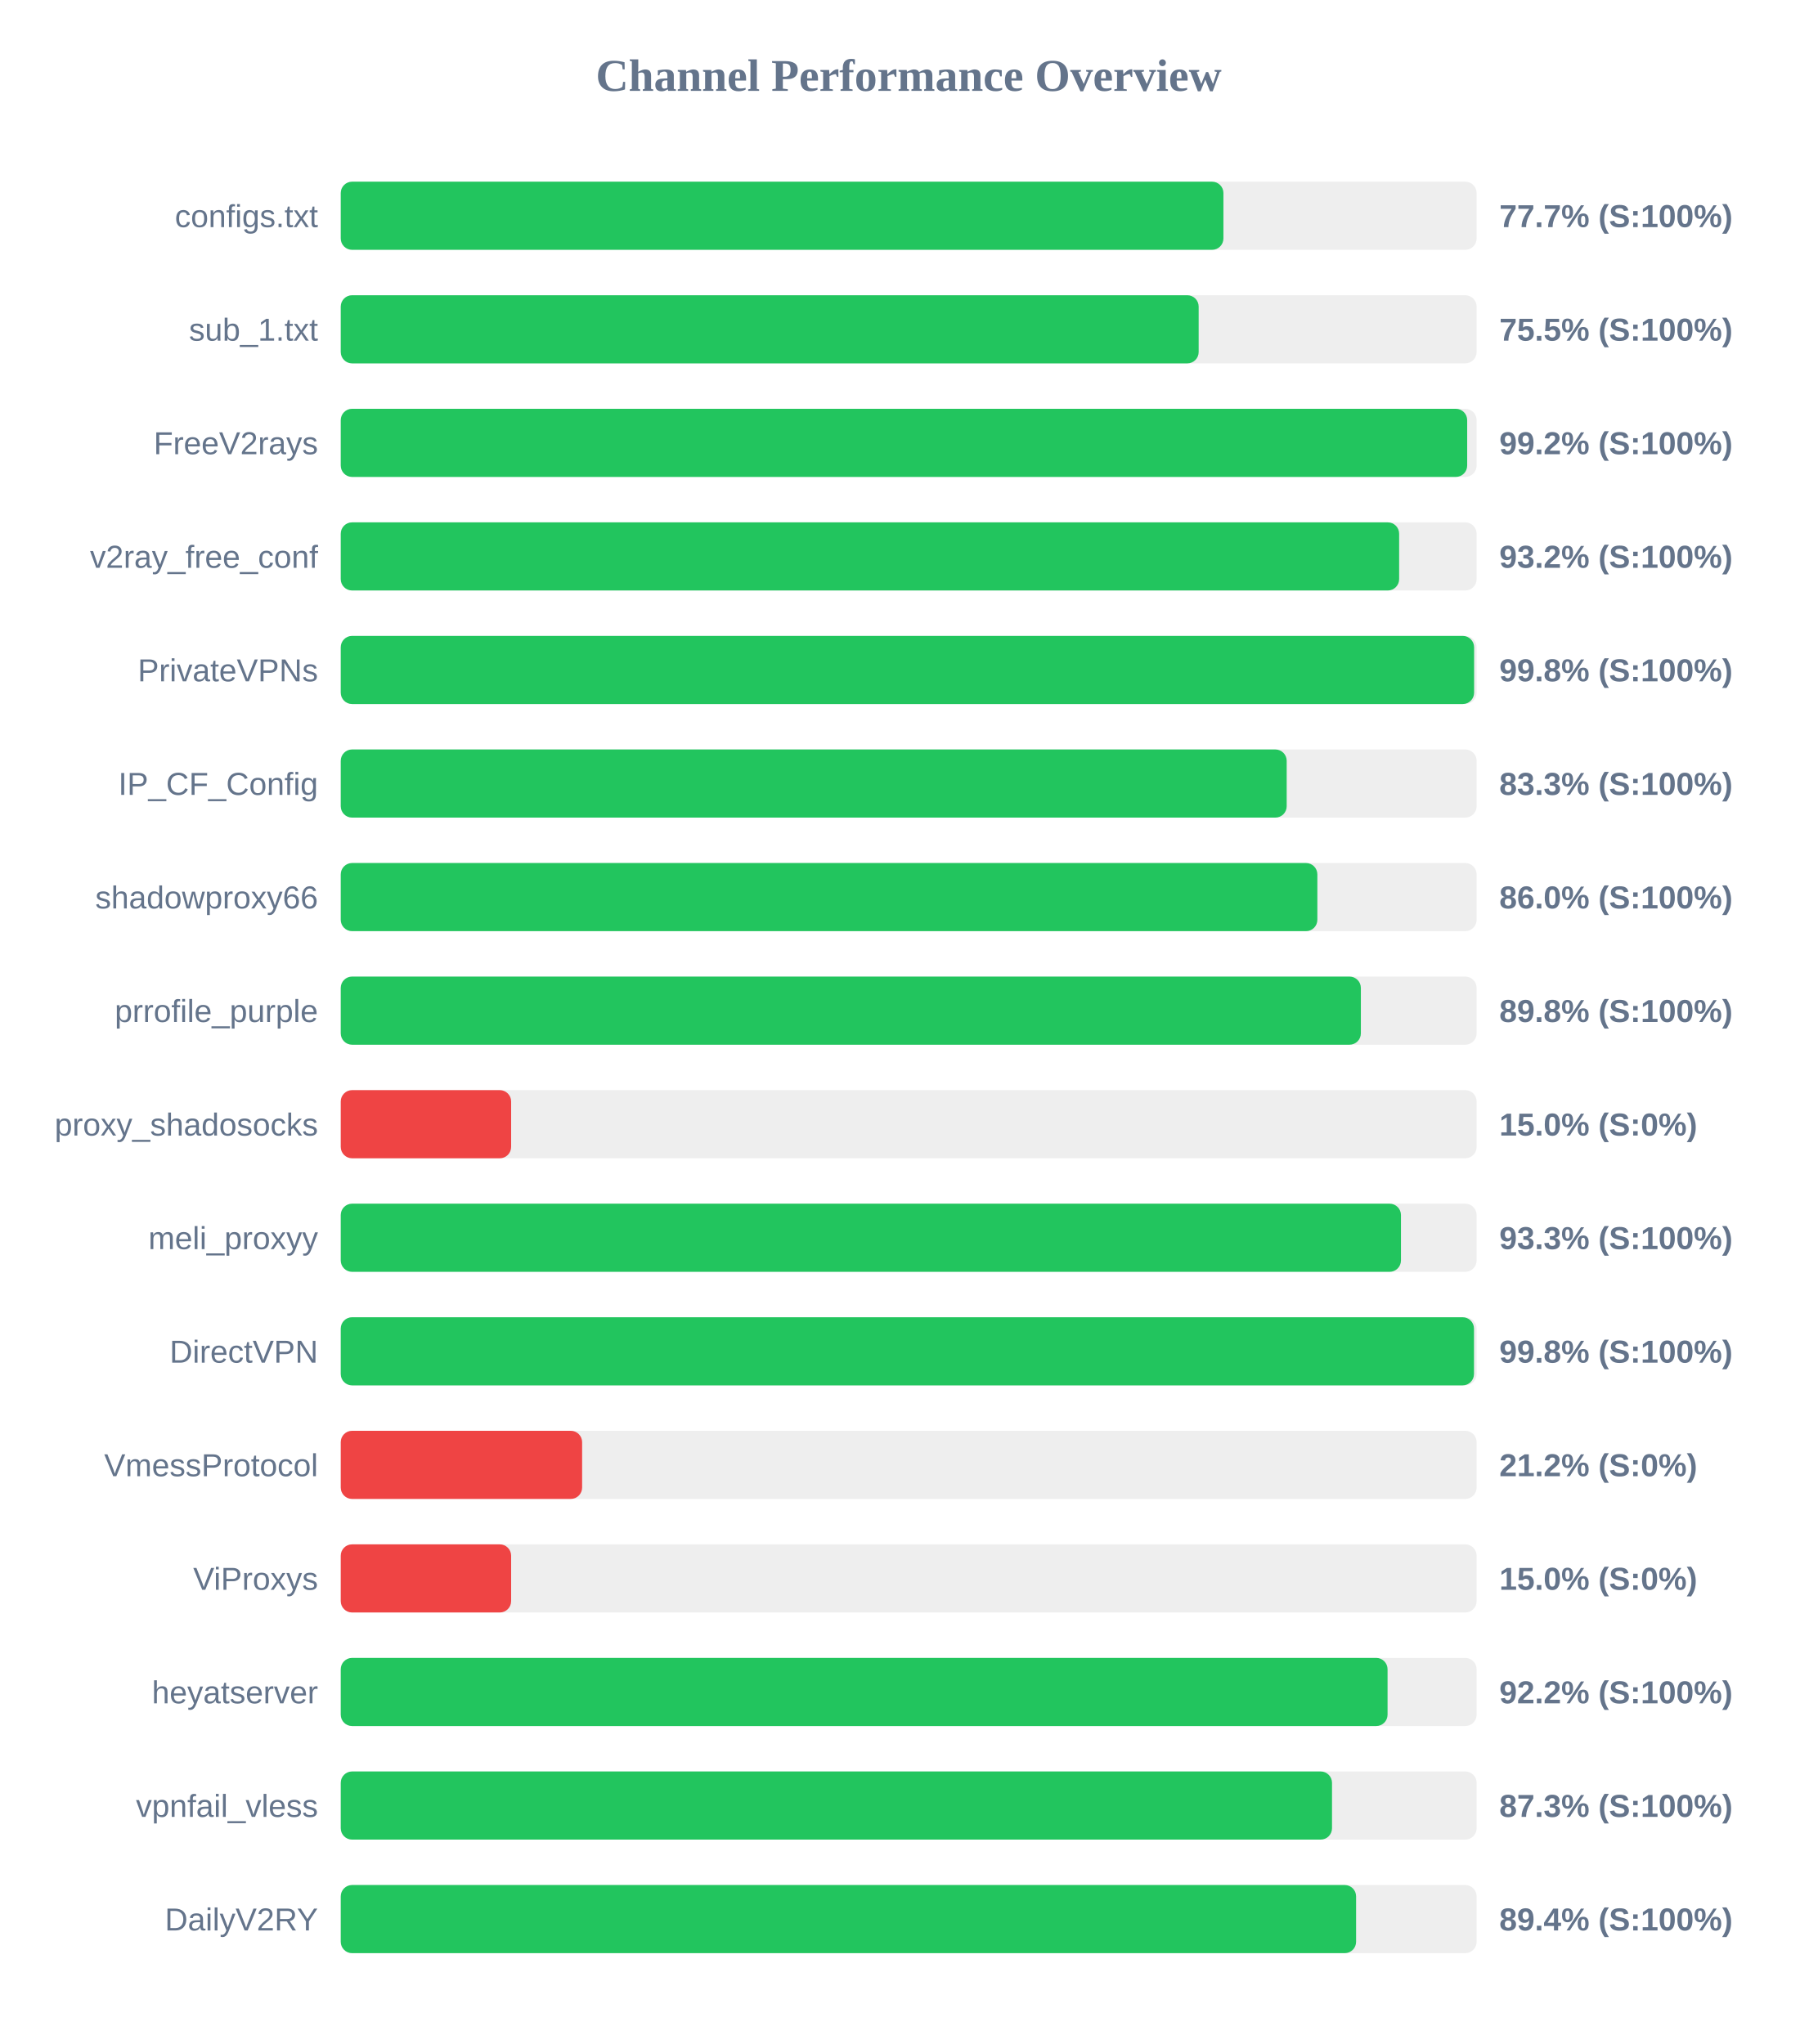
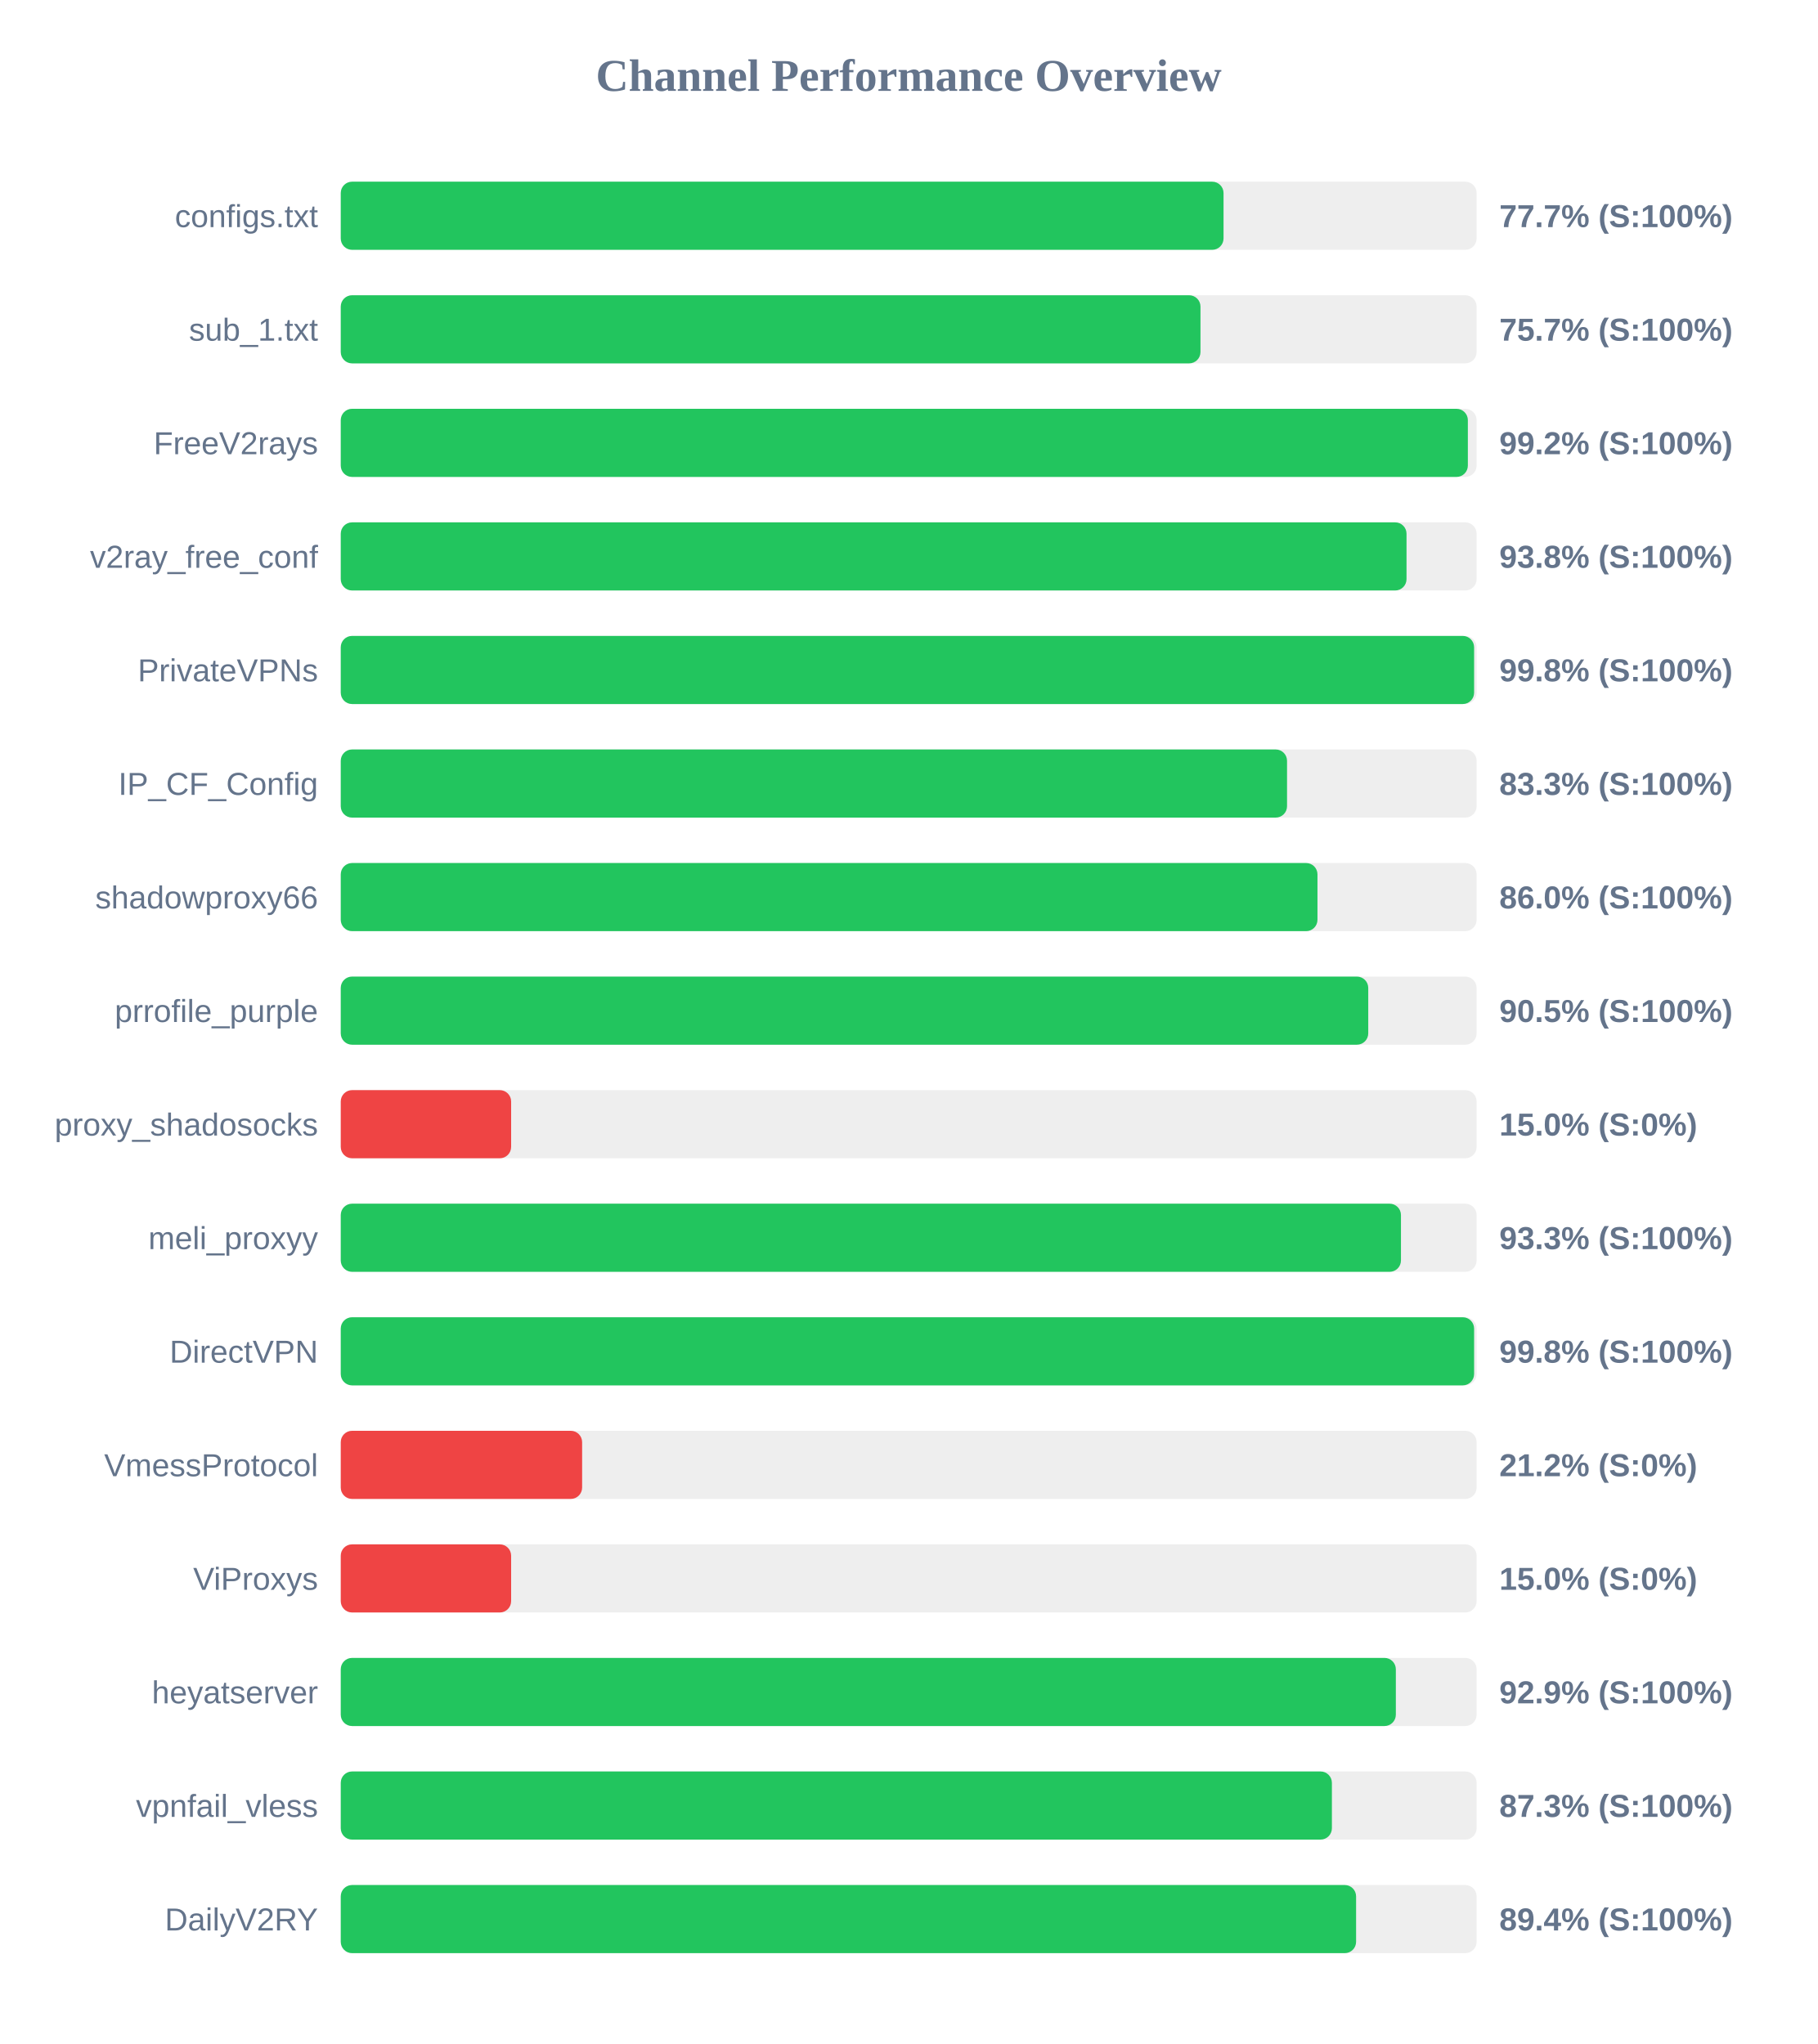
<svg xmlns="http://www.w3.org/2000/svg" width="800" height="900" version="1.1">
  <style>
        .row { font: 14px Arial; fill: #64748b; }
        .score { font: bold 14px Arial; fill: #64748b; }
    </style>
  <text x="400" y="40" text-anchor="middle" font-size="20px" font-weight="bold" fill="#64748b">Channel Performance Overview</text>
  <rect x="150" y="80" width="500" height="30" fill="#eee" rx="5" />
-   <rect x="150" y="80" width="388.55" height="30" fill="#22c55e" rx="5" />
+   <rect x="150" y="80" width="388.6" height="30" fill="#22c55e" rx="5" />
  <text x="140" y="100" text-anchor="end" class="row">configs.txt</text>
  <text x="660" y="100" text-anchor="start" class="score">77.7% (S:100%)</text>
  <rect x="150" y="130" width="500" height="30" fill="#eee" rx="5" />
-   <rect x="150" y="130" width="377.65" height="30" fill="#22c55e" rx="5" />
+   <rect x="150" y="130" width="378.45" height="30" fill="#22c55e" rx="5" />
  <text x="140" y="150" text-anchor="end" class="row">sub_1.txt</text>
-   <text x="660" y="150" text-anchor="start" class="score">75.5% (S:100%)</text>
+   <text x="660" y="150" text-anchor="start" class="score">75.7% (S:100%)</text>
  <rect x="150" y="180" width="500" height="30" fill="#eee" rx="5" />
-   <rect x="150" y="180" width="495.85" height="30" fill="#22c55e" rx="5" />
+   <rect x="150" y="180" width="496.15" height="30" fill="#22c55e" rx="5" />
  <text x="140" y="200" text-anchor="end" class="row">FreeV2rays</text>
  <text x="660" y="200" text-anchor="start" class="score">99.2% (S:100%)</text>
  <rect x="150" y="230" width="500" height="30" fill="#eee" rx="5" />
-   <rect x="150" y="230" width="465.9" height="30" fill="#22c55e" rx="5" />
+   <rect x="150" y="230" width="469.15" height="30" fill="#22c55e" rx="5" />
  <text x="140" y="250" text-anchor="end" class="row">v2ray_free_conf</text>
-   <text x="660" y="250" text-anchor="start" class="score">93.2% (S:100%)</text>
+   <text x="660" y="250" text-anchor="start" class="score">93.8% (S:100%)</text>
  <rect x="150" y="280" width="500" height="30" fill="#eee" rx="5" />
  <rect x="150" y="280" width="498.9" height="30" fill="#22c55e" rx="5" />
  <text x="140" y="300" text-anchor="end" class="row">PrivateVPNs</text>
  <text x="660" y="300" text-anchor="start" class="score">99.8% (S:100%)</text>
  <rect x="150" y="330" width="500" height="30" fill="#eee" rx="5" />
-   <rect x="150" y="330" width="416.4" height="30" fill="#22c55e" rx="5" />
+   <rect x="150" y="330" width="416.55" height="30" fill="#22c55e" rx="5" />
  <text x="140" y="350" text-anchor="end" class="row">IP_CF_Config</text>
  <text x="660" y="350" text-anchor="start" class="score">83.3% (S:100%)</text>
  <rect x="150" y="380" width="500" height="30" fill="#eee" rx="5" />
-   <rect x="150" y="380" width="429.9" height="30" fill="#22c55e" rx="5" />
+   <rect x="150" y="380" width="429.95" height="30" fill="#22c55e" rx="5" />
  <text x="140" y="400" text-anchor="end" class="row">shadowproxy66</text>
  <text x="660" y="400" text-anchor="start" class="score">86.0% (S:100%)</text>
  <rect x="150" y="430" width="500" height="30" fill="#eee" rx="5" />
-   <rect x="150" y="430" width="449.05" height="30" fill="#22c55e" rx="5" />
+   <rect x="150" y="430" width="452.3" height="30" fill="#22c55e" rx="5" />
  <text x="140" y="450" text-anchor="end" class="row">prrofile_purple</text>
-   <text x="660" y="450" text-anchor="start" class="score">89.8% (S:100%)</text>
+   <text x="660" y="450" text-anchor="start" class="score">90.5% (S:100%)</text>
  <rect x="150" y="480" width="500" height="30" fill="#eee" rx="5" />
  <rect x="150" y="480" width="75.0" height="30" fill="#ef4444" rx="5" />
  <text x="140" y="500" text-anchor="end" class="row">proxy_shadosocks</text>
  <text x="660" y="500" text-anchor="start" class="score">15.0% (S:0%)</text>
  <rect x="150" y="530" width="500" height="30" fill="#eee" rx="5" />
  <rect x="150" y="530" width="466.7" height="30" fill="#22c55e" rx="5" />
  <text x="140" y="550" text-anchor="end" class="row">meli_proxyy</text>
  <text x="660" y="550" text-anchor="start" class="score">93.3% (S:100%)</text>
  <rect x="150" y="580" width="500" height="30" fill="#eee" rx="5" />
-   <rect x="150" y="580" width="498.85" height="30" fill="#22c55e" rx="5" />
+   <rect x="150" y="580" width="498.9" height="30" fill="#22c55e" rx="5" />
  <text x="140" y="600" text-anchor="end" class="row">DirectVPN</text>
  <text x="660" y="600" text-anchor="start" class="score">99.8% (S:100%)</text>
  <rect x="150" y="630" width="500" height="30" fill="#eee" rx="5" />
  <rect x="150" y="630" width="106.25" height="30" fill="#ef4444" rx="5" />
  <text x="140" y="650" text-anchor="end" class="row">VmessProtocol</text>
  <text x="660" y="650" text-anchor="start" class="score">21.2% (S:0%)</text>
  <rect x="150" y="680" width="500" height="30" fill="#eee" rx="5" />
  <rect x="150" y="680" width="75.0" height="30" fill="#ef4444" rx="5" />
  <text x="140" y="700" text-anchor="end" class="row">ViProxys</text>
  <text x="660" y="700" text-anchor="start" class="score">15.0% (S:0%)</text>
  <rect x="150" y="730" width="500" height="30" fill="#eee" rx="5" />
-   <rect x="150" y="730" width="460.8" height="30" fill="#22c55e" rx="5" />
+   <rect x="150" y="730" width="464.45" height="30" fill="#22c55e" rx="5" />
  <text x="140" y="750" text-anchor="end" class="row">heyatserver</text>
-   <text x="660" y="750" text-anchor="start" class="score">92.2% (S:100%)</text>
+   <text x="660" y="750" text-anchor="start" class="score">92.9% (S:100%)</text>
  <rect x="150" y="780" width="500" height="30" fill="#eee" rx="5" />
-   <rect x="150" y="780" width="436.35" height="30" fill="#22c55e" rx="5" />
+   <rect x="150" y="780" width="436.3" height="30" fill="#22c55e" rx="5" />
  <text x="140" y="800" text-anchor="end" class="row">vpnfail_vless</text>
  <text x="660" y="800" text-anchor="start" class="score">87.3% (S:100%)</text>
  <rect x="150" y="830" width="500" height="30" fill="#eee" rx="5" />
  <rect x="150" y="830" width="446.95" height="30" fill="#22c55e" rx="5" />
  <text x="140" y="850" text-anchor="end" class="row">DailyV2RY</text>
  <text x="660" y="850" text-anchor="start" class="score">89.4% (S:100%)</text>
</svg>
